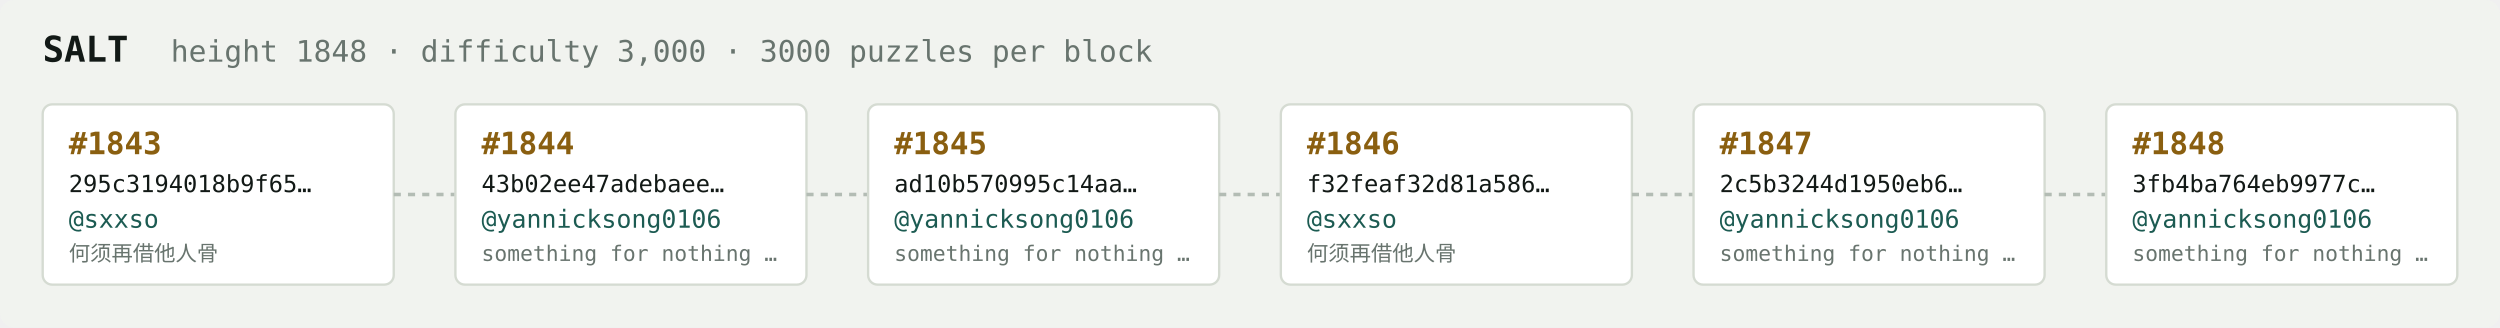
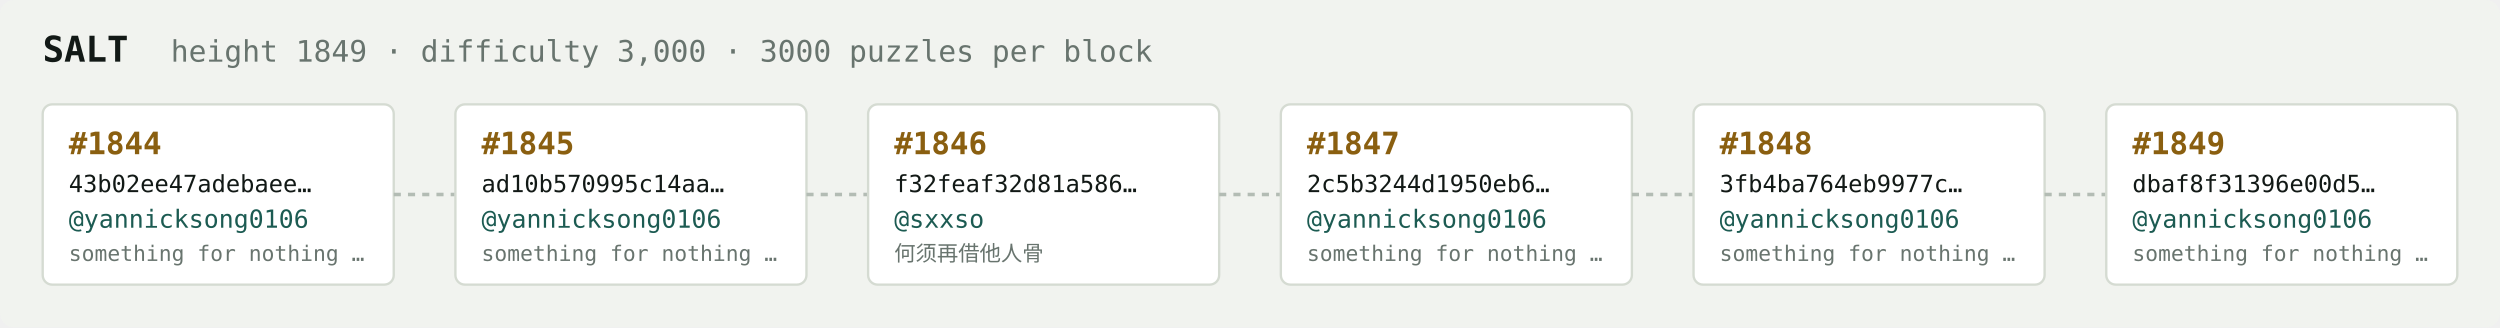
<svg xmlns="http://www.w3.org/2000/svg" width="1054" height="138" viewBox="0 0 1054 138" font-family="ui-monospace,SFMono-Regular,Menlo,monospace">
  <rect fill="#f1f3ef" width="1054" height="138" rx="6" />
  <text x="18" y="26" fill="#121916" font-size="15" font-weight="700">SALT</text>
-   <text x="72" y="26" fill="#68746e" font-size="12.5">height 1848 · difficulty 3,000 · 3000 puzzles per block</text>
+   <text x="72" y="26" fill="#68746e" font-size="12.5">height 1849 · difficulty 3,000 · 3000 puzzles per block</text>
  <rect x="18" y="44" width="148" height="76" rx="4" fill="#ffffff" stroke="#d5dbd2" stroke-width="1" />
-   <text x="29" y="65" fill="#8a5f10" font-size="13" font-weight="700">#1843</text>
-   <text x="29" y="81" fill="#121916" font-size="10">295c3194018b9f65…</text>
-   <text x="29" y="96" fill="#1c5b52" font-size="10.5">@sxxso</text>
-   <text x="29" y="110" fill="#68746e" font-size="9">何须再借他人骨</text>
+   <text x="29" y="65" fill="#8a5f10" font-size="13" font-weight="700">#1844</text>
+   <text x="29" y="81" fill="#121916" font-size="10">43b02ee47adebaee…</text>
+   <text x="29" y="96" fill="#1c5b52" font-size="10.5">@yannicksong0106</text>
+   <text x="29" y="110" fill="#68746e" font-size="9">something for nothing …</text>
  <line x1="166" y1="82.0" x2="192" y2="82.0" stroke="#b3bcb4" stroke-width="1.5" stroke-dasharray="3 3" />
  <rect x="192" y="44" width="148" height="76" rx="4" fill="#ffffff" stroke="#d5dbd2" stroke-width="1" />
-   <text x="203" y="65" fill="#8a5f10" font-size="13" font-weight="700">#1844</text>
-   <text x="203" y="81" fill="#121916" font-size="10">43b02ee47adebaee…</text>
+   <text x="203" y="65" fill="#8a5f10" font-size="13" font-weight="700">#1845</text>
+   <text x="203" y="81" fill="#121916" font-size="10">ad10b570995c14aa…</text>
  <text x="203" y="96" fill="#1c5b52" font-size="10.5">@yannicksong0106</text>
  <text x="203" y="110" fill="#68746e" font-size="9">something for nothing …</text>
  <line x1="340" y1="82.0" x2="366" y2="82.0" stroke="#b3bcb4" stroke-width="1.5" stroke-dasharray="3 3" />
  <rect x="366" y="44" width="148" height="76" rx="4" fill="#ffffff" stroke="#d5dbd2" stroke-width="1" />
-   <text x="377" y="65" fill="#8a5f10" font-size="13" font-weight="700">#1845</text>
-   <text x="377" y="81" fill="#121916" font-size="10">ad10b570995c14aa…</text>
-   <text x="377" y="96" fill="#1c5b52" font-size="10.5">@yannicksong0106</text>
-   <text x="377" y="110" fill="#68746e" font-size="9">something for nothing …</text>
+   <text x="377" y="65" fill="#8a5f10" font-size="13" font-weight="700">#1846</text>
+   <text x="377" y="81" fill="#121916" font-size="10">f32feaf32d81a586…</text>
+   <text x="377" y="96" fill="#1c5b52" font-size="10.5">@sxxso</text>
+   <text x="377" y="110" fill="#68746e" font-size="9">何须再借他人骨</text>
  <line x1="514" y1="82.0" x2="540" y2="82.0" stroke="#b3bcb4" stroke-width="1.5" stroke-dasharray="3 3" />
  <rect x="540" y="44" width="148" height="76" rx="4" fill="#ffffff" stroke="#d5dbd2" stroke-width="1" />
-   <text x="551" y="65" fill="#8a5f10" font-size="13" font-weight="700">#1846</text>
-   <text x="551" y="81" fill="#121916" font-size="10">f32feaf32d81a586…</text>
-   <text x="551" y="96" fill="#1c5b52" font-size="10.5">@sxxso</text>
-   <text x="551" y="110" fill="#68746e" font-size="9">何须再借他人骨</text>
+   <text x="551" y="65" fill="#8a5f10" font-size="13" font-weight="700">#1847</text>
+   <text x="551" y="81" fill="#121916" font-size="10">2c5b3244d1950eb6…</text>
+   <text x="551" y="96" fill="#1c5b52" font-size="10.5">@yannicksong0106</text>
+   <text x="551" y="110" fill="#68746e" font-size="9">something for nothing …</text>
  <line x1="688" y1="82.0" x2="714" y2="82.0" stroke="#b3bcb4" stroke-width="1.5" stroke-dasharray="3 3" />
  <rect x="714" y="44" width="148" height="76" rx="4" fill="#ffffff" stroke="#d5dbd2" stroke-width="1" />
-   <text x="725" y="65" fill="#8a5f10" font-size="13" font-weight="700">#1847</text>
-   <text x="725" y="81" fill="#121916" font-size="10">2c5b3244d1950eb6…</text>
+   <text x="725" y="65" fill="#8a5f10" font-size="13" font-weight="700">#1848</text>
+   <text x="725" y="81" fill="#121916" font-size="10">3fb4ba764eb9977c…</text>
  <text x="725" y="96" fill="#1c5b52" font-size="10.5">@yannicksong0106</text>
  <text x="725" y="110" fill="#68746e" font-size="9">something for nothing …</text>
  <line x1="862" y1="82.0" x2="888" y2="82.0" stroke="#b3bcb4" stroke-width="1.5" stroke-dasharray="3 3" />
  <rect x="888" y="44" width="148" height="76" rx="4" fill="#ffffff" stroke="#d5dbd2" stroke-width="1" />
-   <text x="899" y="65" fill="#8a5f10" font-size="13" font-weight="700">#1848</text>
-   <text x="899" y="81" fill="#121916" font-size="10">3fb4ba764eb9977c…</text>
+   <text x="899" y="65" fill="#8a5f10" font-size="13" font-weight="700">#1849</text>
+   <text x="899" y="81" fill="#121916" font-size="10">dbaf8f31396e00d5…</text>
  <text x="899" y="96" fill="#1c5b52" font-size="10.5">@yannicksong0106</text>
  <text x="899" y="110" fill="#68746e" font-size="9">something for nothing …</text>
</svg>
